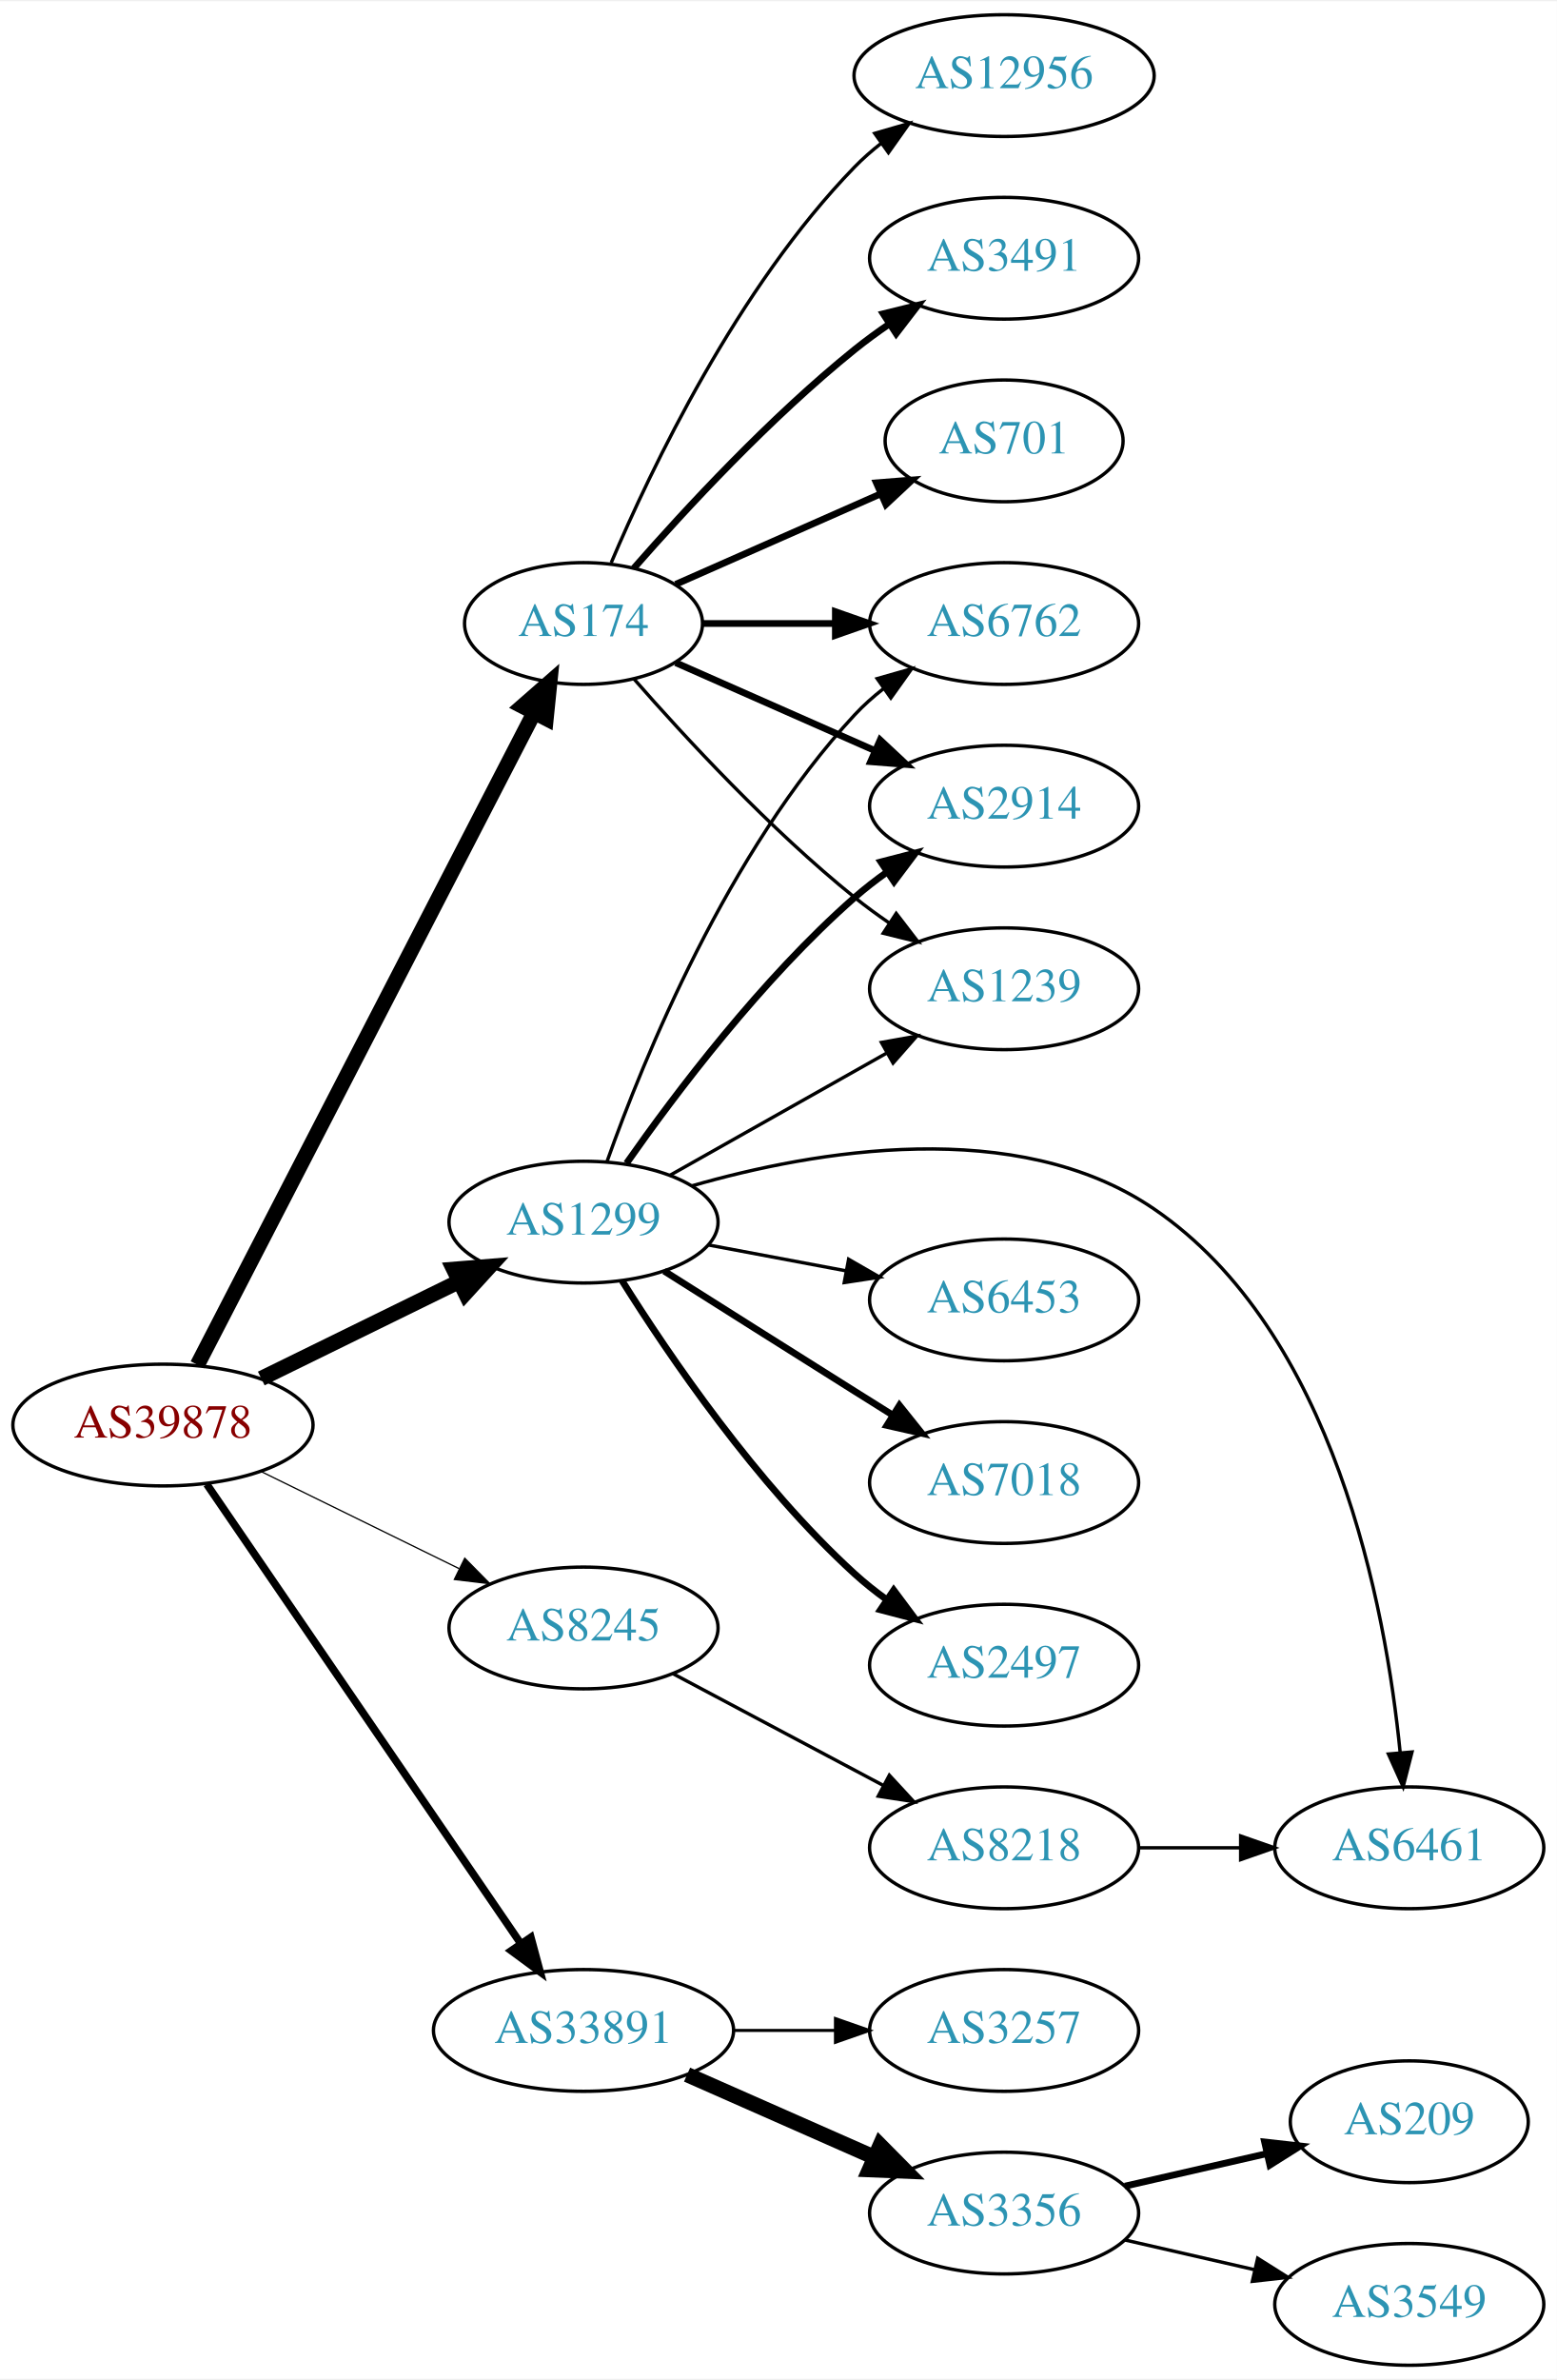
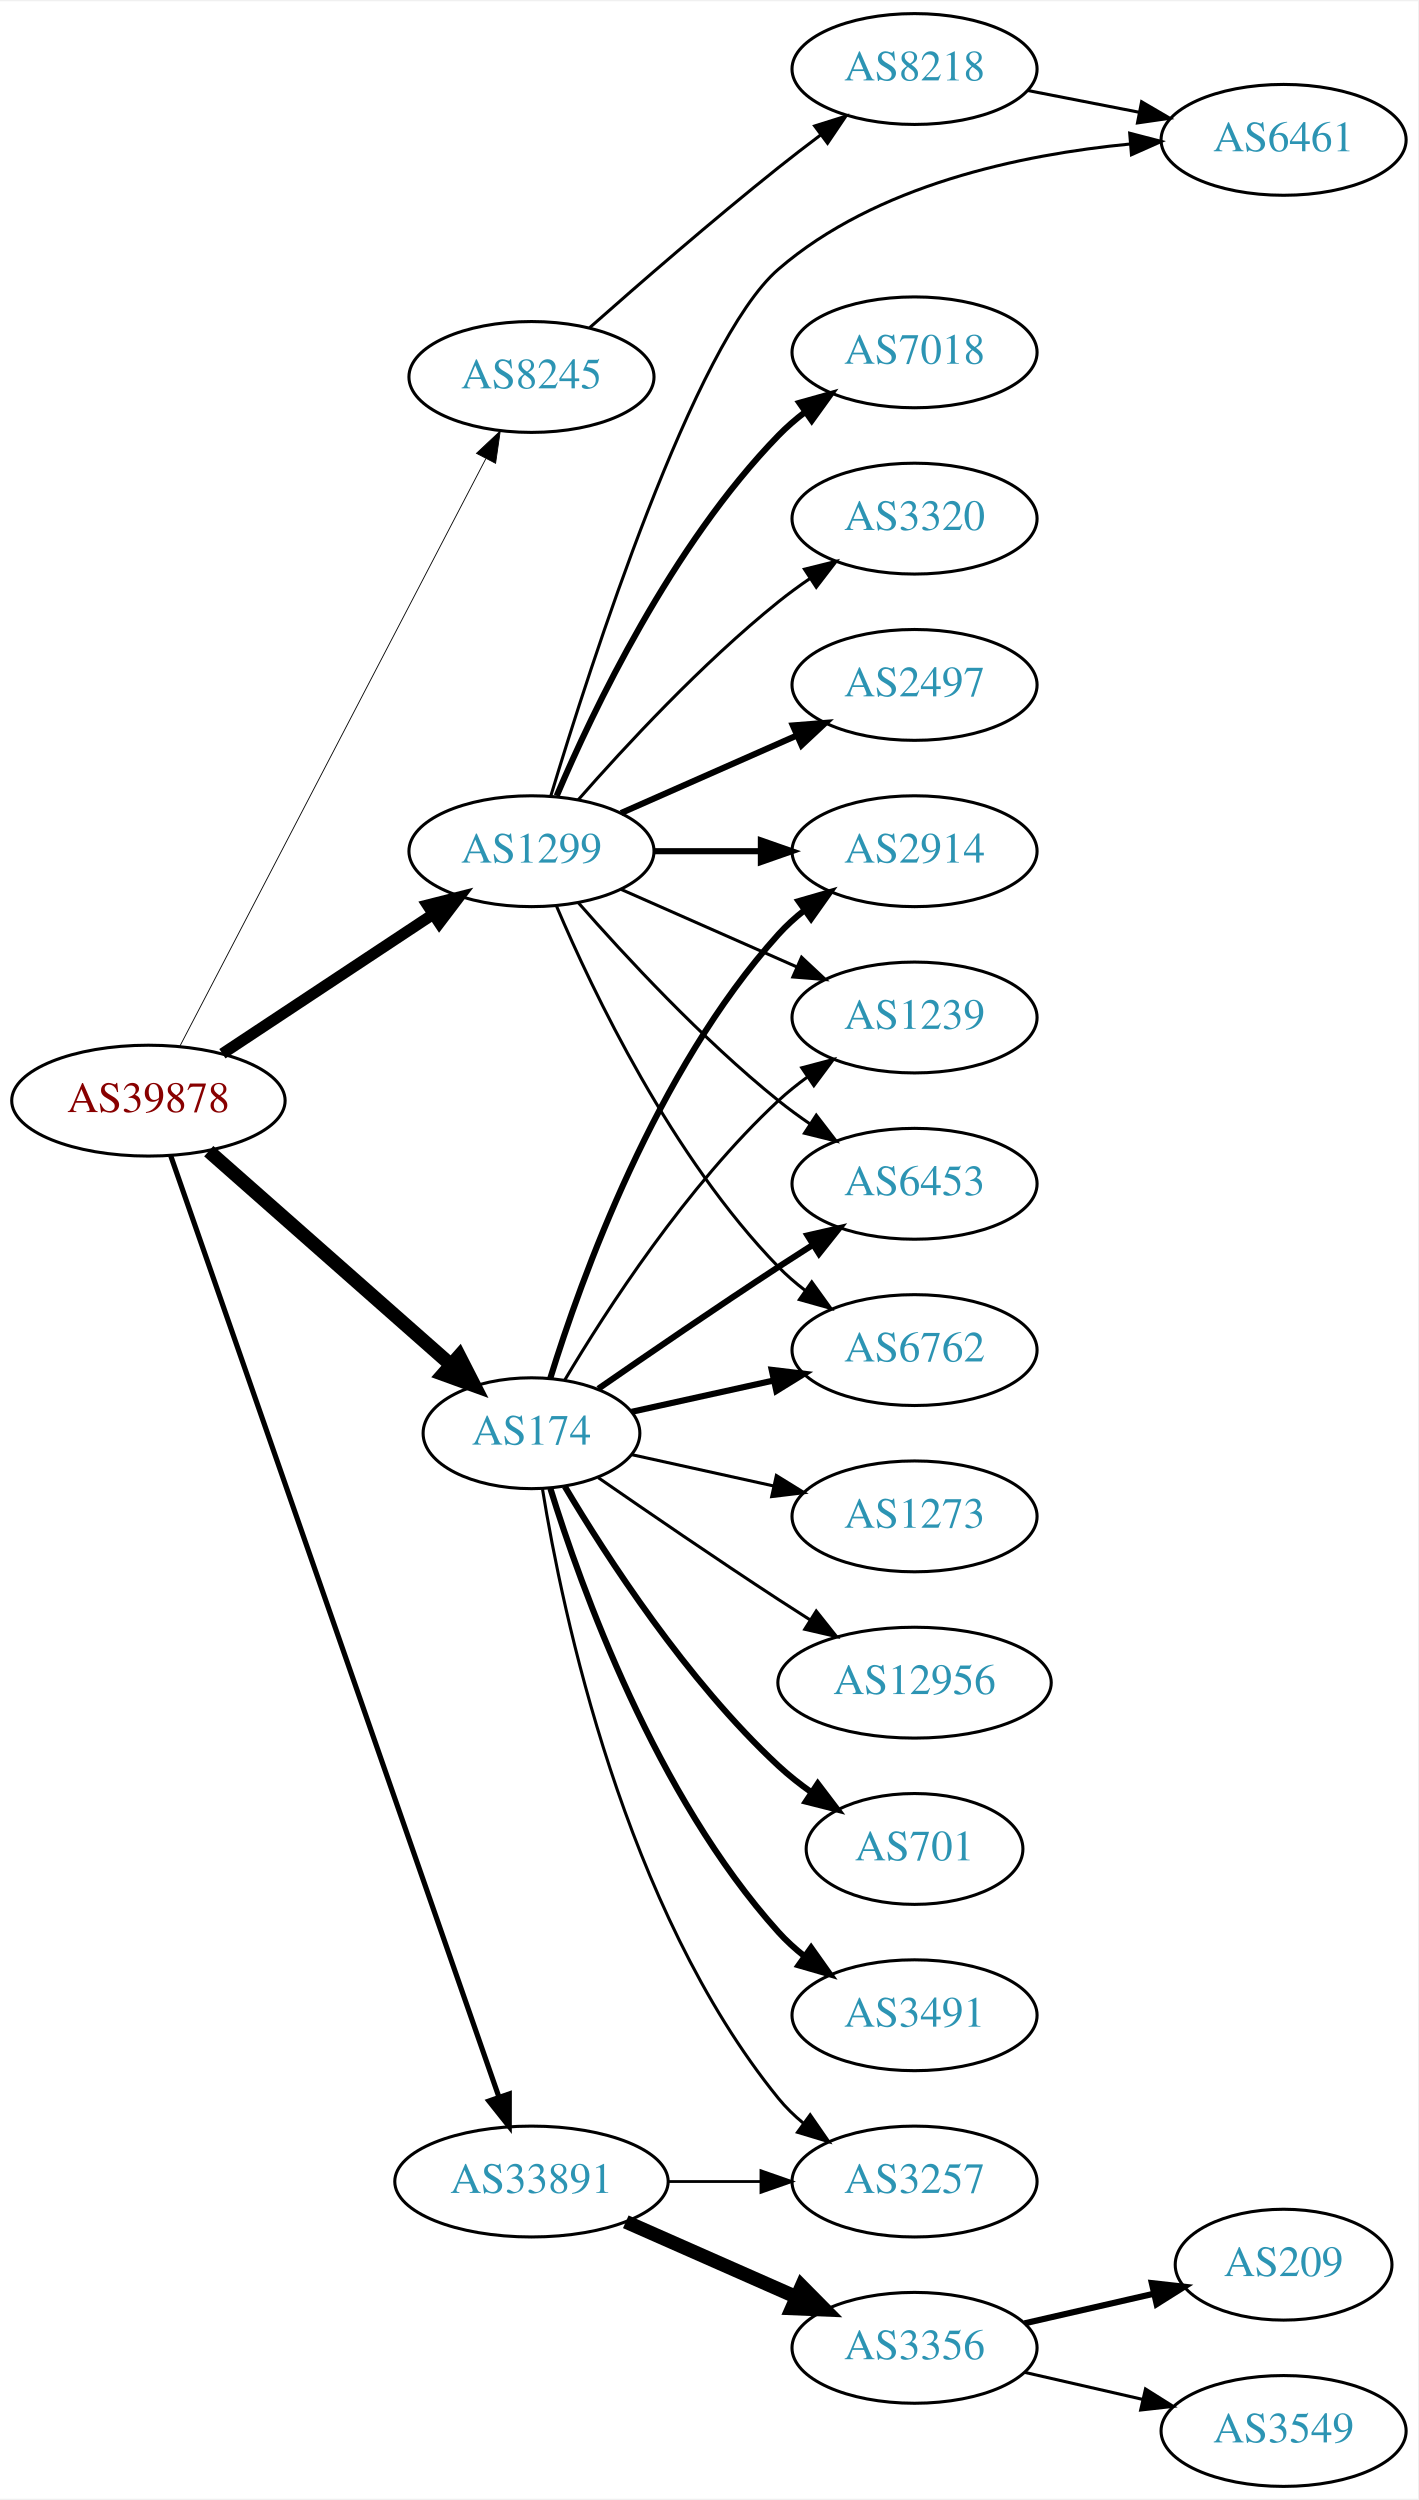
- <svg xmlns="http://www.w3.org/2000/svg" xmlns:xlink="http://www.w3.org/1999/xlink" width="460pt" height="703pt" viewBox="0.00 0.00 460.47 703.00">
-   <g id="graph0" class="graph" transform="scale(1 1) rotate(0) translate(4 699)">
-     <polygon fill="white" stroke="none" points="-4,4 -4,-699 456.469,-699 456.469,4 -4,4" />
+ <svg xmlns="http://www.w3.org/2000/svg" xmlns:xlink="http://www.w3.org/1999/xlink" width="460pt" height="811pt" viewBox="0.00 0.00 460.47 811.00">
+   <g id="graph0" class="graph" transform="scale(1 1) rotate(0) translate(4 807)">
+     <polygon fill="white" stroke="none" points="-4,4 -4,-807 456.469,-807 456.469,4 -4,4" />
    <g id="node1" class="node">
      <g id="a_node1">
        <a xlink:href="/asn/39878" xlink:title="AS39878 ~ Peter Rauter GmbH [AT]">
-           <ellipse fill="#ffffff" stroke="black" cx="44.196" cy="-278" rx="44.393" ry="18" />
-           <text text-anchor="middle" x="44.196" y="-274.3" font-family="Times,serif" font-size="14.00" fill="#880000">AS39878</text>
+           <ellipse fill="#ffffff" stroke="black" cx="44.196" cy="-450" rx="44.393" ry="18" />
+           <text text-anchor="middle" x="44.196" y="-446.3" font-family="Times,serif" font-size="14.00" fill="#880000">AS39878</text>
        </a>
      </g>
    </g>
    <g id="node2" class="node">
      <g id="a_node2">
        <a xlink:href="/asn/174" xlink:title="AS174 ~ Cogent Communications [US]">
-           <ellipse fill="#ffffff" stroke="black" cx="168.588" cy="-515" rx="35.194" ry="18" />
-           <text text-anchor="middle" x="168.588" y="-511.3" font-family="Times,serif" font-size="14.00" fill="#2c94b3">AS174</text>
+           <ellipse fill="#ffffff" stroke="black" cx="168.588" cy="-342" rx="35.194" ry="18" />
+           <text text-anchor="middle" x="168.588" y="-338.3" font-family="Times,serif" font-size="14.00" fill="#2c94b3">AS174</text>
        </a>
      </g>
    </g>
    <g id="edge1" class="edge">
-       <path fill="none" stroke="black" stroke-width="4.5" d="M54.395,-295.814C75.764,-337.192 128.844,-439.975 153.978,-488.646" />
-       <polygon fill="black" stroke="black" stroke-width="4.5" points="150.528,-490.545 158.615,-497.624 157.525,-486.932 150.528,-490.545" />
+       <path fill="none" stroke="black" stroke-width="4.5" d="M63.785,-433.597C84.722,-415.122 118.868,-384.991 142.24,-364.368" />
+       <polygon fill="black" stroke="black" stroke-width="4.5" points="145.125,-367.073 150.018,-357.504 139.914,-361.168 145.125,-367.073" />
    </g>
    <g id="node3" class="node">
      <g id="a_node3">
        <a xlink:href="/asn/1299" xlink:title="AS1299 ~ Telia Carrier [EU]">
-           <ellipse fill="#ffffff" stroke="black" cx="168.588" cy="-338" rx="39.794" ry="18" />
-           <text text-anchor="middle" x="168.588" y="-334.3" font-family="Times,serif" font-size="14.00" fill="#2c94b3">AS1299</text>
+           <ellipse fill="#ffffff" stroke="black" cx="168.588" cy="-531" rx="39.794" ry="18" />
+           <text text-anchor="middle" x="168.588" y="-527.3" font-family="Times,serif" font-size="14.00" fill="#2c94b3">AS1299</text>
        </a>
      </g>
    </g>
    <g id="edge2" class="edge">
-       <path fill="none" stroke="black" stroke-width="4.5" d="M73.275,-291.765C90.663,-300.289 113.156,-311.316 131.814,-320.462" />
-       <polygon fill="black" stroke="black" stroke-width="4.5" points="130.187,-324.05 140.899,-324.916 133.653,-316.979 130.187,-324.05" />
+       <path fill="none" stroke="black" stroke-width="3.656" d="M68.217,-465.235C87.571,-478.044 115.406,-496.466 136.696,-510.555" />
+       <polygon fill="black" stroke="black" stroke-width="3.656" points="134.813,-513.506 145.084,-516.107 138.676,-507.669 134.813,-513.506" />
    </g>
    <g id="node4" class="node">
      <g id="a_node4">
        <a xlink:href="/asn/8245" xlink:title="AS8245 ~ Video-Broadcast GmbH [AT]">
-           <ellipse fill="#ffffff" stroke="black" cx="168.588" cy="-218" rx="39.794" ry="18" />
-           <text text-anchor="middle" x="168.588" y="-214.3" font-family="Times,serif" font-size="14.00" fill="#2c94b3">AS8245</text>
+           <ellipse fill="#ffffff" stroke="black" cx="168.588" cy="-685" rx="39.794" ry="18" />
+           <text text-anchor="middle" x="168.588" y="-681.3" font-family="Times,serif" font-size="14.00" fill="#2c94b3">AS8245</text>
        </a>
      </g>
    </g>
    <g id="edge3" class="edge">
-       <path fill="none" stroke="black" stroke-width="0.375" d="M73.275,-264.235C90.663,-255.711 113.156,-244.684 131.814,-235.538" />
-       <polygon fill="black" stroke="black" stroke-width="0.375" points="133.46,-238.628 140.899,-231.084 130.379,-232.343 133.46,-238.628" />
+       <path fill="none" stroke="black" stroke-width="0.281" d="M54.395,-467.663C75.712,-508.592 128.585,-610.112 153.794,-658.514" />
+       <polygon fill="black" stroke="black" stroke-width="0.281" points="150.726,-660.2 158.449,-667.452 156.934,-656.966 150.726,-660.2" />
    </g>
    <g id="node5" class="node">
      <g id="a_node5">
        <a xlink:href="/asn/33891" xlink:title="AS33891 ~ CORE-BACKBONE GMBH GLOBAL NETWORK [DE]">
          <ellipse fill="#ffffff" stroke="black" cx="168.588" cy="-99" rx="44.393" ry="18" />
          <text text-anchor="middle" x="168.588" y="-95.3" font-family="Times,serif" font-size="14.00" fill="#2c94b3">AS33891</text>
        </a>
      </g>
    </g>
    <g id="edge4" class="edge">
-       <path fill="none" stroke="black" stroke-width="2.25" d="M57.154,-260.511C78.872,-228.749 124.877,-161.466 150.115,-124.554" />
-       <polygon fill="black" stroke="black" stroke-width="2.25" points="153.006,-126.527 155.762,-116.297 147.228,-122.576 153.006,-126.527" />
+       <path fill="none" stroke="black" stroke-width="1.688" d="M51.434,-432.111C71.404,-374.84 133.862,-195.721 157.965,-126.597" />
+       <polygon fill="black" stroke="black" stroke-width="1.688" points="161.375,-127.448 161.363,-116.853 154.766,-125.143 161.375,-127.448" />
    </g>
    <g id="node6" class="node">
      <g id="a_node6">
        <a xlink:href="/asn/12956" xlink:title="AS12956 ~ TELXIUS [ES]">
-           <ellipse fill="#ffffff" stroke="black" cx="292.98" cy="-677" rx="44.393" ry="18" />
-           <text text-anchor="middle" x="292.98" y="-673.3" font-family="Times,serif" font-size="14.00" fill="#2c94b3">AS12956</text>
+           <ellipse fill="#ffffff" stroke="black" cx="292.98" cy="-261" rx="44.393" ry="18" />
+           <text text-anchor="middle" x="292.98" y="-257.3" font-family="Times,serif" font-size="14.00" fill="#2c94b3">AS12956</text>
        </a>
      </g>
    </g>
    <g id="edge5" class="edge">
-       <path fill="none" stroke="black" d="M176.779,-532.975C188.546,-560.682 214.12,-614.348 248.784,-650 251.2,-652.485 253.889,-654.842 256.71,-657.051" />
-       <polygon fill="black" stroke="black" points="254.717,-659.929 264.894,-662.873 258.774,-654.225 254.717,-659.929" />
+       <path fill="none" stroke="black" d="M190.279,-327.56C206.17,-316.551 228.721,-301.103 248.784,-288 252.105,-285.831 255.587,-283.594 259.074,-281.379" />
+       <polygon fill="black" stroke="black" points="261.063,-284.262 267.656,-275.968 257.33,-278.34 261.063,-284.262" />
    </g>
    <g id="node7" class="node">
      <g id="a_node7">
        <a xlink:href="/asn/6762" xlink:title="AS6762 ~ TELECOM ITALIA SPARKLE S.p.A. [IT]">
-           <ellipse fill="#ffffff" stroke="black" cx="292.98" cy="-515" rx="39.794" ry="18" />
-           <text text-anchor="middle" x="292.98" y="-511.3" font-family="Times,serif" font-size="14.00" fill="#2c94b3">AS6762</text>
+           <ellipse fill="#ffffff" stroke="black" cx="292.98" cy="-369" rx="39.794" ry="18" />
+           <text text-anchor="middle" x="292.98" y="-365.3" font-family="Times,serif" font-size="14.00" fill="#2c94b3">AS6762</text>
        </a>
      </g>
    </g>
    <g id="edge6" class="edge">
-       <path fill="none" stroke="black" stroke-width="2" d="M204.007,-515C216.058,-515 229.834,-515 242.852,-515" />
-       <polygon fill="black" stroke="black" stroke-width="2" points="243.081,-518.5 253.081,-515 243.081,-511.5 243.081,-518.5" />
+       <path fill="none" stroke="black" stroke-width="2" d="M201.107,-348.953C215.168,-352.055 231.986,-355.765 247.31,-359.146" />
+       <polygon fill="black" stroke="black" stroke-width="2" points="246.601,-362.573 257.12,-361.31 248.109,-355.738 246.601,-362.573" />
    </g>
    <g id="node8" class="node">
      <g id="a_node8">
        <a xlink:href="/asn/2914" xlink:title="AS2914 ~ NTT America, Inc. [US]">
-           <ellipse fill="#ffffff" stroke="black" cx="292.98" cy="-461" rx="39.794" ry="18" />
-           <text text-anchor="middle" x="292.98" y="-457.3" font-family="Times,serif" font-size="14.00" fill="#2c94b3">AS2914</text>
+           <ellipse fill="#ffffff" stroke="black" cx="292.98" cy="-531" rx="39.794" ry="18" />
+           <text text-anchor="middle" x="292.98" y="-527.3" font-family="Times,serif" font-size="14.00" fill="#2c94b3">AS2914</text>
        </a>
      </g>
    </g>
    <g id="edge7" class="edge">
-       <path fill="none" stroke="black" stroke-width="2" d="M195.844,-503.416C213.03,-495.833 235.743,-485.812 254.777,-477.414" />
-       <polygon fill="black" stroke="black" stroke-width="2" points="256.329,-480.555 264.065,-473.316 253.503,-474.151 256.329,-480.555" />
+       <path fill="none" stroke="black" stroke-width="2" d="M174.726,-359.94C184.629,-391.979 208.966,-459.812 248.784,-504 251.3,-506.792 254.172,-509.401 257.211,-511.812" />
+       <polygon fill="black" stroke="black" stroke-width="2" points="255.34,-514.776 265.519,-517.715 259.394,-509.07 255.34,-514.776" />
    </g>
    <g id="node9" class="node">
      <g id="a_node9">
-         <a xlink:href="/asn/3491" xlink:title="AS3491 ~ PCCW Global, Inc. [US]">
-           <ellipse fill="#ffffff" stroke="black" cx="292.98" cy="-623" rx="39.794" ry="18" />
-           <text text-anchor="middle" x="292.98" y="-619.3" font-family="Times,serif" font-size="14.00" fill="#2c94b3">AS3491</text>
+         <a xlink:href="/asn/701" xlink:title="AS701 ~ UUNET [US]">
+           <ellipse fill="#ffffff" stroke="black" cx="292.98" cy="-207" rx="35.194" ry="18" />
+           <text text-anchor="middle" x="292.98" y="-203.3" font-family="Times,serif" font-size="14.00" fill="#2c94b3">AS701</text>
        </a>
      </g>
    </g>
    <g id="edge8" class="edge">
-       <path fill="none" stroke="black" stroke-width="2" d="M183.462,-531.345C198.532,-548.559 223.81,-575.901 248.784,-596 252.04,-598.62 255.565,-601.192 259.149,-603.646" />
-       <polygon fill="black" stroke="black" stroke-width="2" points="257.237,-606.577 267.522,-609.121 261.068,-600.719 257.237,-606.577" />
+       <path fill="none" stroke="black" stroke-width="2" d="M179.401,-324.721C192.907,-301.989 218.967,-261.686 248.784,-234 252.081,-230.939 255.774,-228.028 259.575,-225.328" />
+       <polygon fill="black" stroke="black" stroke-width="2" points="261.549,-228.219 267.956,-219.78 257.686,-222.381 261.549,-228.219" />
    </g>
    <g id="node10" class="node">
      <g id="a_node10">
-         <a xlink:href="/asn/701" xlink:title="AS701 ~ UUNET [US]">
-           <ellipse fill="#ffffff" stroke="black" cx="292.98" cy="-569" rx="35.194" ry="18" />
-           <text text-anchor="middle" x="292.98" y="-565.3" font-family="Times,serif" font-size="14.00" fill="#2c94b3">AS701</text>
+         <a xlink:href="/asn/1239" xlink:title="AS1239 ~ Sprint [US]">
+           <ellipse fill="#ffffff" stroke="black" cx="292.98" cy="-477" rx="39.794" ry="18" />
+           <text text-anchor="middle" x="292.98" y="-473.3" font-family="Times,serif" font-size="14.00" fill="#2c94b3">AS1239</text>
        </a>
      </g>
    </g>
    <g id="edge9" class="edge">
-       <path fill="none" stroke="black" stroke-width="2" d="M195.844,-526.584C213.51,-534.379 237.018,-544.75 256.366,-553.287" />
-       <polygon fill="black" stroke="black" stroke-width="2" points="255.206,-556.6 265.768,-557.435 258.031,-550.196 255.206,-556.6" />
+       <path fill="none" stroke="black" d="M179.401,-359.279C192.907,-382.011 218.967,-422.314 248.784,-450 251.691,-452.699 254.904,-455.28 258.228,-457.703" />
+       <polygon fill="black" stroke="black" points="256.363,-460.667 266.606,-463.375 260.287,-454.87 256.363,-460.667" />
    </g>
    <g id="node11" class="node">
      <g id="a_node11">
-         <a xlink:href="/asn/1239" xlink:title="AS1239 ~ Sprint [US]">
-           <ellipse fill="#ffffff" stroke="black" cx="292.98" cy="-407" rx="39.794" ry="18" />
-           <text text-anchor="middle" x="292.98" y="-403.3" font-family="Times,serif" font-size="14.00" fill="#2c94b3">AS1239</text>
+         <a xlink:href="/asn/3491" xlink:title="AS3491 ~ PCCW Global, Inc. [US]">
+           <ellipse fill="#ffffff" stroke="black" cx="292.98" cy="-153" rx="39.794" ry="18" />
+           <text text-anchor="middle" x="292.98" y="-149.3" font-family="Times,serif" font-size="14.00" fill="#2c94b3">AS3491</text>
        </a>
      </g>
    </g>
    <g id="edge10" class="edge">
-       <path fill="none" stroke="black" d="M183.462,-498.655C198.532,-481.441 223.81,-454.099 248.784,-434 252.04,-431.38 255.565,-428.808 259.149,-426.354" />
-       <polygon fill="black" stroke="black" points="261.068,-429.281 267.522,-420.879 257.237,-423.423 261.068,-429.281" />
-     </g>
-     <g id="edge15" class="edge">
-       <path fill="none" stroke="black" d="M175.575,-356.027C186.314,-386.221 211.289,-447.668 248.784,-488 251.343,-490.753 254.243,-493.336 257.301,-495.729" />
-       <polygon fill="black" stroke="black" points="255.445,-498.704 265.634,-501.61 259.481,-492.984 255.445,-498.704" />
-     </g>
-     <g id="edge11" class="edge">
-       <path fill="none" stroke="black" stroke-width="2" d="M181.298,-355.386C195.609,-375.801 221.329,-409.928 248.784,-434 251.766,-436.615 255.029,-439.142 258.383,-441.532" />
-       <polygon fill="black" stroke="black" stroke-width="2" points="256.54,-444.51 266.798,-447.162 260.433,-438.692 256.54,-444.51" />
-     </g>
-     <g id="edge13" class="edge">
-       <path fill="none" stroke="black" d="M194.062,-351.797C212.452,-362.165 237.864,-376.491 258.191,-387.951" />
-       <polygon fill="black" stroke="black" points="256.7,-391.128 267.13,-392.99 260.137,-385.03 256.7,-391.128" />
+       <path fill="none" stroke="black" stroke-width="2" d="M174.726,-324.06C184.629,-292.021 208.966,-224.188 248.784,-180 251.3,-177.208 254.172,-174.599 257.211,-172.188" />
+       <polygon fill="black" stroke="black" stroke-width="2" points="259.394,-174.93 265.519,-166.285 255.34,-169.224 259.394,-174.93" />
    </g>
    <g id="node12" class="node">
      <g id="a_node12">
-         <a xlink:href="/asn/7018" xlink:title="AS7018 ~ AT&amp;T Services, Inc. [US]">
-           <ellipse fill="#ffffff" stroke="black" cx="292.98" cy="-261" rx="39.794" ry="18" />
-           <text text-anchor="middle" x="292.98" y="-257.3" font-family="Times,serif" font-size="14.00" fill="#2c94b3">AS7018</text>
-         </a>
-       </g>
-     </g>
-     <g id="edge12" class="edge">
-       <path fill="none" stroke="black" stroke-width="2" d="M192.444,-323.532C208.254,-313.533 229.783,-299.936 248.784,-288 252.407,-285.724 256.203,-283.344 259.977,-280.981" />
-       <polygon fill="black" stroke="black" stroke-width="2" points="262.032,-283.824 268.654,-275.554 258.32,-277.89 262.032,-283.824" />
+         <a xlink:href="/asn/6453" xlink:title="AS6453 ~ TATA COMMUNICATIONS (AMERICA) INC [US]">
+           <ellipse fill="#ffffff" stroke="black" cx="292.98" cy="-423" rx="39.794" ry="18" />
+           <text text-anchor="middle" x="292.98" y="-419.3" font-family="Times,serif" font-size="14.00" fill="#2c94b3">AS6453</text>
+         </a>
+       </g>
+     </g>
+     <g id="edge11" class="edge">
+       <path fill="none" stroke="black" stroke-width="2" d="M190.279,-356.44C206.17,-367.449 228.721,-382.897 248.784,-396 252.366,-398.339 256.137,-400.759 259.897,-403.144" />
+       <polygon fill="black" stroke="black" stroke-width="2" points="258.23,-406.231 268.558,-408.596 261.959,-400.307 258.23,-406.231" />
    </g>
    <g id="node13" class="node">
      <g id="a_node13">
-         <a xlink:href="/asn/2497" xlink:title="AS2497 ~ Internet Initiative Japan Inc. [JP]">
-           <ellipse fill="#ffffff" stroke="black" cx="292.98" cy="-207" rx="39.794" ry="18" />
-           <text text-anchor="middle" x="292.98" y="-203.3" font-family="Times,serif" font-size="14.00" fill="#2c94b3">AS2497</text>
-         </a>
-       </g>
-     </g>
-     <g id="edge14" class="edge">
-       <path fill="none" stroke="black" stroke-width="2" d="M180.016,-320.634C193.805,-298.648 219.772,-260.454 248.784,-234 251.715,-231.328 254.944,-228.763 258.278,-226.351" />
-       <polygon fill="black" stroke="black" stroke-width="2" points="260.334,-229.186 266.668,-220.692 256.42,-223.382 260.334,-229.186" />
+         <a xlink:href="/asn/3257" xlink:title="AS3257 ~ GTT [DE]">
+           <ellipse fill="#ffffff" stroke="black" cx="292.98" cy="-99" rx="39.794" ry="18" />
+           <text text-anchor="middle" x="292.98" y="-95.3" font-family="Times,serif" font-size="14.00" fill="#2c94b3">AS3257</text>
+         </a>
+       </g>
+     </g>
+     <g id="edge12" class="edge">
+       <path fill="none" stroke="black" d="M172.169,-323.822C178.624,-284.003 198.695,-187.714 248.784,-126 251.153,-123.082 253.926,-120.388 256.903,-117.925" />
+       <polygon fill="black" stroke="black" points="259.094,-120.659 265.125,-111.948 254.978,-114.997 259.094,-120.659" />
    </g>
    <g id="node14" class="node">
      <g id="a_node14">
-         <a xlink:href="/asn/6461" xlink:title="AS6461 ~ Zayo Bandwidth [US]">
-           <ellipse fill="#ffffff" stroke="black" cx="412.823" cy="-153" rx="39.794" ry="18" />
-           <text text-anchor="middle" x="412.823" y="-149.3" font-family="Times,serif" font-size="14.00" fill="#2c94b3">AS6461</text>
-         </a>
-       </g>
-     </g>
-     <g id="edge16" class="edge">
-       <path fill="none" stroke="black" d="M200.729,-348.749C236.854,-359.121 296.629,-369.581 337.176,-342 390.69,-305.599 405.84,-224.311 410.129,-181.162" />
-       <polygon fill="black" stroke="black" points="413.628,-181.329 411.002,-171.064 406.654,-180.726 413.628,-181.329" />
+         <a xlink:href="/asn/1273" xlink:title="AS1273 ~ Vodafone Group PLC [EU]">
+           <ellipse fill="#ffffff" stroke="black" cx="292.98" cy="-315" rx="39.794" ry="18" />
+           <text text-anchor="middle" x="292.98" y="-311.3" font-family="Times,serif" font-size="14.00" fill="#2c94b3">AS1273</text>
+         </a>
+       </g>
+     </g>
+     <g id="edge13" class="edge">
+       <path fill="none" stroke="black" d="M201.107,-335.047C215.168,-331.945 231.986,-328.235 247.31,-324.854" />
+       <polygon fill="black" stroke="black" points="248.109,-328.262 257.12,-322.69 246.601,-321.427 248.109,-328.262" />
+     </g>
+     <g id="edge20" class="edge">
+       <path fill="none" stroke="black" d="M176.779,-513.025C188.546,-485.318 214.12,-431.652 248.784,-396 251.404,-393.305 254.345,-390.761 257.428,-388.392" />
+       <polygon fill="black" stroke="black" points="259.603,-391.141 265.796,-382.545 255.594,-385.403 259.603,-391.141" />
+     </g>
+     <g id="edge14" class="edge">
+       <path fill="none" stroke="black" stroke-width="2" d="M208.314,-531C219.252,-531 231.303,-531 242.769,-531" />
+       <polygon fill="black" stroke="black" stroke-width="2" points="243.087,-534.5 253.087,-531 243.087,-527.5 243.087,-534.5" />
+     </g>
+     <g id="edge18" class="edge">
+       <path fill="none" stroke="black" d="M197.667,-518.611C214.615,-511.134 236.413,-501.517 254.782,-493.412" />
+       <polygon fill="black" stroke="black" points="256.296,-496.57 264.032,-489.331 253.47,-490.166 256.296,-496.57" />
+     </g>
+     <g id="edge21" class="edge">
+       <path fill="none" stroke="black" d="M183.74,-514.337C198.842,-497.106 223.963,-469.976 248.784,-450 252.04,-447.38 255.565,-444.808 259.149,-442.354" />
+       <polygon fill="black" stroke="black" points="261.068,-445.281 267.522,-436.879 257.237,-439.423 261.068,-445.281" />
    </g>
    <g id="node15" class="node">
      <g id="a_node15">
-         <a xlink:href="/asn/6453" xlink:title="AS6453 ~ TATA COMMUNICATIONS (AMERICA) INC [US]">
-           <ellipse fill="#ffffff" stroke="black" cx="292.98" cy="-315" rx="39.794" ry="18" />
-           <text text-anchor="middle" x="292.98" y="-311.3" font-family="Times,serif" font-size="14.00" fill="#2c94b3">AS6453</text>
-         </a>
-       </g>
-     </g>
-     <g id="edge17" class="edge">
-       <path fill="none" stroke="black" d="M205.648,-331.224C218.347,-328.837 232.794,-326.122 246.188,-323.605" />
-       <polygon fill="black" stroke="black" points="246.997,-327.015 256.178,-321.728 245.704,-320.135 246.997,-327.015" />
+         <a xlink:href="/asn/3320" xlink:title="AS3320 ~ DTAG [DE]">
+           <ellipse fill="#ffffff" stroke="black" cx="292.98" cy="-639" rx="39.794" ry="18" />
+           <text text-anchor="middle" x="292.98" y="-635.3" font-family="Times,serif" font-size="14.00" fill="#2c94b3">AS3320</text>
+         </a>
+       </g>
+     </g>
+     <g id="edge15" class="edge">
+       <path fill="none" stroke="black" d="M183.74,-547.663C198.842,-564.894 223.963,-592.024 248.784,-612 252.04,-614.62 255.565,-617.192 259.149,-619.646" />
+       <polygon fill="black" stroke="black" points="257.237,-622.577 267.522,-625.121 261.068,-616.719 257.237,-622.577" />
    </g>
    <g id="node16" class="node">
      <g id="a_node16">
-         <a xlink:href="/asn/8218" xlink:title="AS8218 ~ legacy Neotelecoms [FR]">
-           <ellipse fill="#ffffff" stroke="black" cx="292.98" cy="-153" rx="39.794" ry="18" />
-           <text text-anchor="middle" x="292.98" y="-149.3" font-family="Times,serif" font-size="14.00" fill="#2c94b3">AS8218</text>
-         </a>
-       </g>
-     </g>
-     <g id="edge18" class="edge">
-       <path fill="none" stroke="black" d="M194.948,-204.532C212.961,-194.966 237.369,-182.003 257.199,-171.472" />
-       <polygon fill="black" stroke="black" points="259.042,-174.456 266.232,-166.674 255.759,-168.274 259.042,-174.456" />
+         <a xlink:href="/asn/2497" xlink:title="AS2497 ~ Internet Initiative Japan Inc. [JP]">
+           <ellipse fill="#ffffff" stroke="black" cx="292.98" cy="-585" rx="39.794" ry="18" />
+           <text text-anchor="middle" x="292.98" y="-581.3" font-family="Times,serif" font-size="14.00" fill="#2c94b3">AS2497</text>
+         </a>
+       </g>
+     </g>
+     <g id="edge16" class="edge">
+       <path fill="none" stroke="black" stroke-width="2" d="M197.667,-543.389C214.615,-550.866 236.413,-560.483 254.782,-568.588" />
+       <polygon fill="black" stroke="black" stroke-width="2" points="253.47,-571.834 264.032,-572.669 256.296,-565.43 253.47,-571.834" />
    </g>
    <g id="node17" class="node">
      <g id="a_node17">
+         <a xlink:href="/asn/6461" xlink:title="AS6461 ~ Zayo Bandwidth [US]">
+           <ellipse fill="#ffffff" stroke="black" cx="412.823" cy="-762" rx="39.794" ry="18" />
+           <text text-anchor="middle" x="412.823" y="-758.3" font-family="Times,serif" font-size="14.00" fill="#2c94b3">AS6461</text>
+         </a>
+       </g>
+     </g>
+     <g id="edge17" class="edge">
+       <path fill="none" stroke="black" d="M174.854,-548.911C187.677,-591.376 221.472,-696.378 248.784,-720 280.376,-747.322 327.497,-757.229 362.968,-760.649" />
+       <polygon fill="black" stroke="black" points="362.853,-764.151 373.106,-761.483 363.427,-757.175 362.853,-764.151" />
+     </g>
+     <g id="node18" class="node">
+       <g id="a_node18">
+         <a xlink:href="/asn/7018" xlink:title="AS7018 ~ AT&amp;T Services, Inc. [US]">
+           <ellipse fill="#ffffff" stroke="black" cx="292.98" cy="-693" rx="39.794" ry="18" />
+           <text text-anchor="middle" x="292.98" y="-689.3" font-family="Times,serif" font-size="14.00" fill="#2c94b3">AS7018</text>
+         </a>
+       </g>
+     </g>
+     <g id="edge19" class="edge">
+       <path fill="none" stroke="black" stroke-width="2" d="M176.779,-548.975C188.546,-576.682 214.12,-630.348 248.784,-666 251.404,-668.695 254.345,-671.239 257.428,-673.608" />
+       <polygon fill="black" stroke="black" stroke-width="2" points="255.594,-676.597 265.796,-679.455 259.603,-670.859 255.594,-676.597" />
+     </g>
+     <g id="node19" class="node">
+       <g id="a_node19">
+         <a xlink:href="/asn/8218" xlink:title="AS8218 ~ legacy Neotelecoms [FR]">
+           <ellipse fill="#ffffff" stroke="black" cx="292.98" cy="-785" rx="39.794" ry="18" />
+           <text text-anchor="middle" x="292.98" y="-781.3" font-family="Times,serif" font-size="14.00" fill="#2c94b3">AS8218</text>
+         </a>
+       </g>
+     </g>
+     <g id="edge22" class="edge">
+       <path fill="none" stroke="black" d="M187.52,-701.043C203.371,-715.067 227.254,-735.818 248.784,-753 253.161,-756.493 257.859,-760.106 262.488,-763.592" />
+       <polygon fill="black" stroke="black" points="260.547,-766.511 270.659,-769.674 264.727,-760.895 260.547,-766.511" />
+     </g>
+     <g id="edge25" class="edge">
+       <path fill="none" stroke="black" stroke-width="0.9" d="M213.084,-99C222.773,-99 233.11,-99 243.002,-99" />
+       <polygon fill="black" stroke="black" stroke-width="0.9" points="243.105,-102.5 253.105,-99 243.105,-95.5 243.105,-102.5" />
+     </g>
+     <g id="node20" class="node">
+       <g id="a_node20">
        <a xlink:href="/asn/3356" xlink:title="AS3356 ~ Level 3 Parent, LLC [US]">
          <ellipse fill="#ffffff" stroke="black" cx="292.98" cy="-45" rx="39.794" ry="18" />
          <text text-anchor="middle" x="292.98" y="-41.3" font-family="Times,serif" font-size="14.00" fill="#2c94b3">AS3356</text>
        </a>
      </g>
    </g>
-     <g id="edge20" class="edge">
+     <g id="edge24" class="edge">
      <path fill="none" stroke="black" stroke-width="4.5" d="M199.216,-85.928C215.81,-78.606 236.67,-69.403 254.403,-61.579" />
      <polygon fill="black" stroke="black" stroke-width="4.5" points="256.327,-65.034 263.887,-57.395 253.148,-57.829 256.327,-65.034" />
    </g>
-     <g id="node18" class="node">
-       <g id="a_node18">
-         <a xlink:href="/asn/3257" xlink:title="AS3257 ~ GTT [DE]">
-           <ellipse fill="#ffffff" stroke="black" cx="292.98" cy="-99" rx="39.794" ry="18" />
-           <text text-anchor="middle" x="292.98" y="-95.3" font-family="Times,serif" font-size="14.00" fill="#2c94b3">AS3257</text>
-         </a>
-       </g>
-     </g>
-     <g id="edge21" class="edge">
-       <path fill="none" stroke="black" stroke-width="0.9" d="M213.084,-99C222.773,-99 233.11,-99 243.002,-99" />
-       <polygon fill="black" stroke="black" stroke-width="0.9" points="243.105,-102.5 253.105,-99 243.105,-95.5 243.105,-102.5" />
-     </g>
-     <g id="edge19" class="edge">
-       <path fill="none" stroke="black" d="M332.893,-153C342.446,-153 352.796,-153 362.759,-153" />
-       <polygon fill="black" stroke="black" points="362.951,-156.5 372.951,-153 362.951,-149.5 362.951,-156.5" />
-     </g>
-     <g id="node19" class="node">
-       <g id="a_node19">
+     <g id="edge23" class="edge">
+       <path fill="none" stroke="black" d="M329.657,-778.037C341.088,-775.806 353.91,-773.303 365.964,-770.951" />
+       <polygon fill="black" stroke="black" points="366.717,-774.37 375.861,-769.019 365.376,-767.499 366.717,-774.37" />
+     </g>
+     <g id="node21" class="node">
+       <g id="a_node21">
        <a xlink:href="/asn/3549" xlink:title="AS3549 ~ Level 3 Parent, LLC [US]">
          <ellipse fill="#ffffff" stroke="black" cx="412.823" cy="-18" rx="39.794" ry="18" />
          <text text-anchor="middle" x="412.823" y="-14.3" font-family="Times,serif" font-size="14.00" fill="#2c94b3">AS3549</text>
        </a>
      </g>
    </g>
-     <g id="edge22" class="edge">
+     <g id="edge26" class="edge">
      <path fill="none" stroke="black" d="M328.7,-37.045C340.7,-34.296 354.32,-31.175 367.013,-28.267" />
      <polygon fill="black" stroke="black" points="367.979,-31.636 376.945,-25.991 366.415,-24.813 367.979,-31.636" />
    </g>
-     <g id="node20" class="node">
-       <g id="a_node20">
+     <g id="node22" class="node">
+       <g id="a_node22">
        <a xlink:href="/asn/209" xlink:title="AS209 ~ CenturyLink Communications, LLC [US]">
          <ellipse fill="#ffffff" stroke="black" cx="412.823" cy="-72" rx="35.194" ry="18" />
          <text text-anchor="middle" x="412.823" y="-68.3" font-family="Times,serif" font-size="14.00" fill="#2c94b3">AS209</text>
        </a>
      </g>
    </g>
-     <g id="edge23" class="edge">
+     <g id="edge27" class="edge">
      <path fill="none" stroke="black" stroke-width="2" d="M328.7,-52.955C341.792,-55.955 356.814,-59.397 370.455,-62.522" />
      <polygon fill="black" stroke="black" stroke-width="2" points="370.033,-66.016 380.562,-64.838 371.597,-59.193 370.033,-66.016" />
    </g>
  </g>
</svg>
